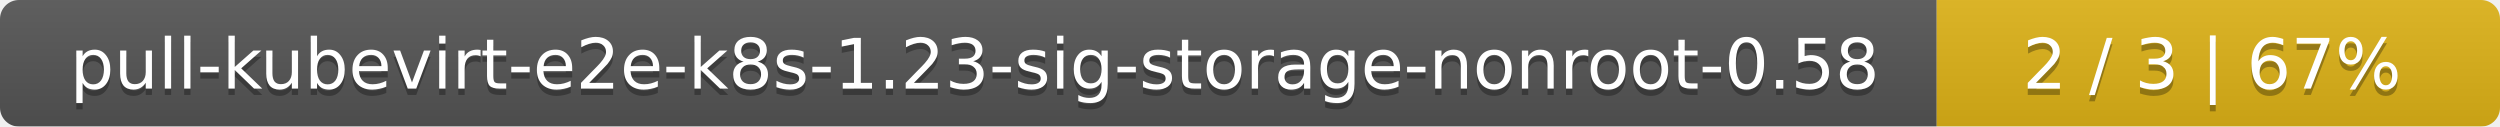
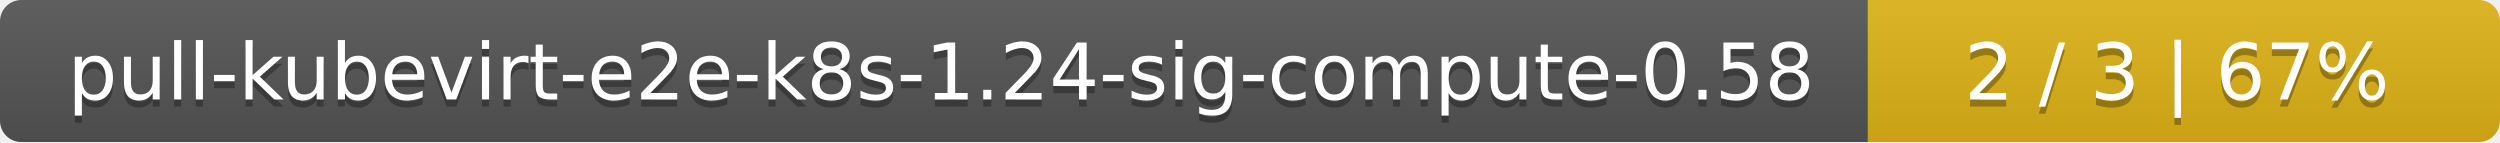
- <svg xmlns="http://www.w3.org/2000/svg" width="395" height="20">
+ <svg xmlns="http://www.w3.org/2000/svg" width="352" height="20">
  <linearGradient id="smooth" x2="0" y2="100%">
    <stop offset="0" stop-color="#bbb" stop-opacity=".1" />
    <stop offset="1" stop-opacity=".1" />
  </linearGradient>
  <mask id="round">
-     <rect width="395" height="20" rx="3" fill="#fff" />
+     <rect width="352" height="20" rx="3" fill="#fff" />
  </mask>
  <g mask="url(#round)">
-     <rect width="306" height="20" fill="#555" />
-     <rect x="306" width="89" height="20" fill="#dfb317" />
-     <rect width="395" height="20" fill="url(#smooth)" />
+     <rect width="263" height="20" fill="#555" />
+     <rect x="263" width="89" height="20" fill="#dfb317" />
+     <rect width="352" height="20" fill="url(#smooth)" />
  </g>
  <g fill="#fff" text-anchor="middle" font-family="DejaVu Sans,Verdana,Geneva,sans-serif" font-size="11">
-     <text x="154" y="15" fill="#010101" fill-opacity=".3">pull-kubevirt-e2e-k8s-1.23-sig-storage-nonroot-0.58</text>
-     <text x="154" y="14">pull-kubevirt-e2e-k8s-1.23-sig-storage-nonroot-0.58</text>
-     <text x="349.5" y="15" fill="#010101" fill-opacity=".3">2 / 3    |    67%</text>
-     <text x="349.5" y="14">2 / 3    |    67%</text>
+     <text x="132.5" y="15" fill="#010101" fill-opacity=".3">pull-kubevirt-e2e-k8s-1.24-sig-compute-0.58</text>
+     <text x="132.5" y="14">pull-kubevirt-e2e-k8s-1.24-sig-compute-0.58</text>
+     <text x="306.5" y="15" fill="#010101" fill-opacity=".3">2 / 3    |    67%</text>
+     <text x="306.5" y="14">2 / 3    |    67%</text>
  </g>
</svg>
